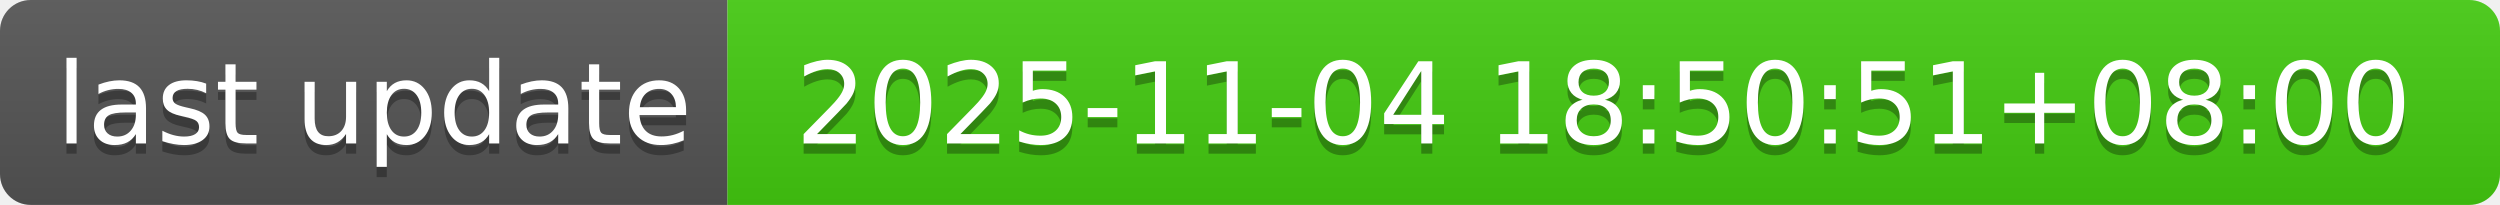
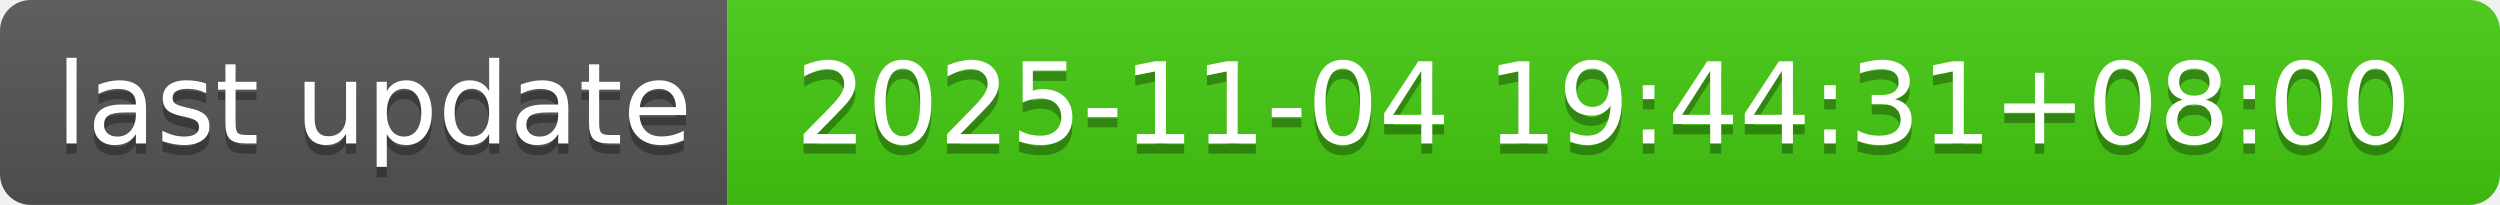
- <svg xmlns="http://www.w3.org/2000/svg" width="244" height="20" role="img" aria-label="last update: 2025-11-04 18:50:51+08:00">
+ <svg xmlns="http://www.w3.org/2000/svg" width="244" height="20" role="img" aria-label="last update: 2025-11-04 19:44:31+08:00">
  <linearGradient id="s" x2="0" y2="100%">
    <stop offset="0" stop-color="#bbb" stop-opacity=".1" />
    <stop offset="1" stop-opacity=".1" />
  </linearGradient>
  <clipPath id="r">
    <rect width="244" height="20" rx="3" fill="#fff" />
  </clipPath>
  <g clip-path="url(#r)">
    <rect width="71" height="20" fill="#555" />
    <rect x="71" width="173" height="20" fill="#4c1" />
    <rect width="244" height="20" fill="url(#s)" />
  </g>
  <g fill="#fff" text-anchor="middle" font-family="Verdana,Geneva,DejaVu Sans,sans-serif" text-rendering="geometricPrecision" font-size="110">
    <text aria-hidden="true" x="365" y="150" fill="#010101" fill-opacity=".3" transform="scale(.1)" textLength="610">last update</text>
    <text x="365" y="140" transform="scale(.1)" fill="#fff" textLength="610">last update</text>
-     <text aria-hidden="true" x="1565" y="150" fill="#010101" fill-opacity=".3" transform="scale(.1)" textLength="1630">2025-11-04 18:50:51+08:00</text>
-     <text x="1565" y="140" transform="scale(.1)" fill="#fff" textLength="1630">2025-11-04 18:50:51+08:00</text>
+     <text aria-hidden="true" x="1565" y="150" fill="#010101" fill-opacity=".3" transform="scale(.1)" textLength="1630">2025-11-04 19:44:31+08:00</text>
+     <text x="1565" y="140" transform="scale(.1)" fill="#fff" textLength="1630">2025-11-04 19:44:31+08:00</text>
  </g>
</svg>
